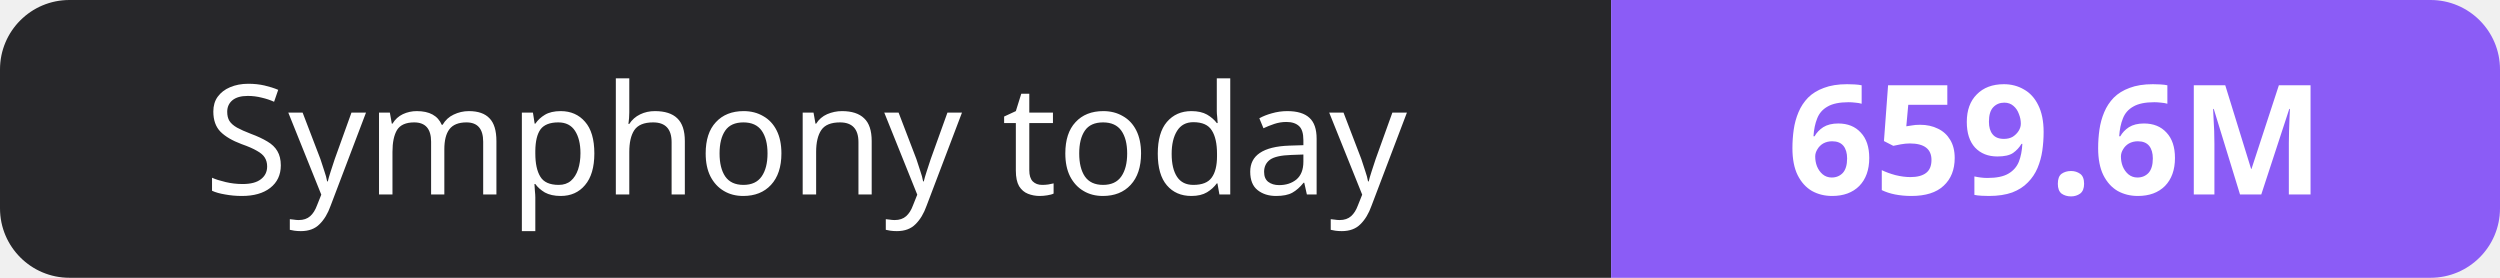
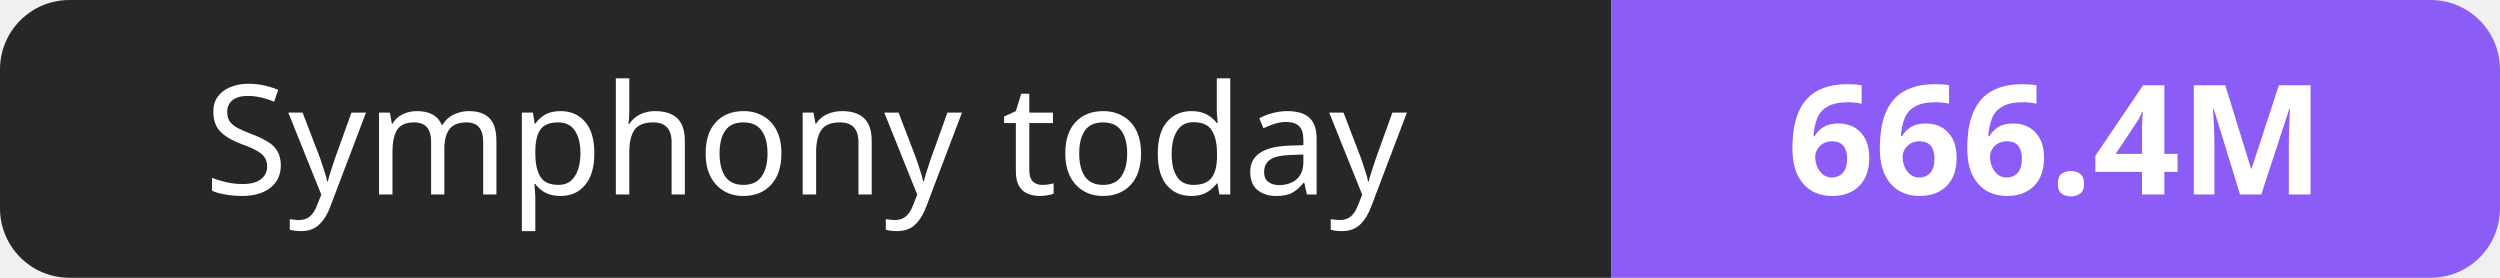
- <svg xmlns="http://www.w3.org/2000/svg" width="180" height="20" role="img" aria-label="Symphony today: 659.6M">
+ <svg xmlns="http://www.w3.org/2000/svg" width="180" height="20" role="img" aria-label="Symphony today: 666.4M">
  <clipPath id="r">
    <rect width="180" height="20" rx="5" fill="#fff" />
  </clipPath>
  <g clip-path="url(#r)">
    <rect width="116" height="20" fill="#27272a" />
    <rect x="116" width="64" height="20" fill="#8b5cf6" />
  </g>
  <g fill="#fff" text-anchor="middle" font-family="Verdana,Geneva,sans-serif" font-size="11">
    <text x="58.0" y="14">Symphony today</text>
-     <text x="148.0" y="14" font-weight="700">659.6M</text>
+     <text x="148.0" y="14" font-weight="700">666.4M</text>
  </g>
</svg>
